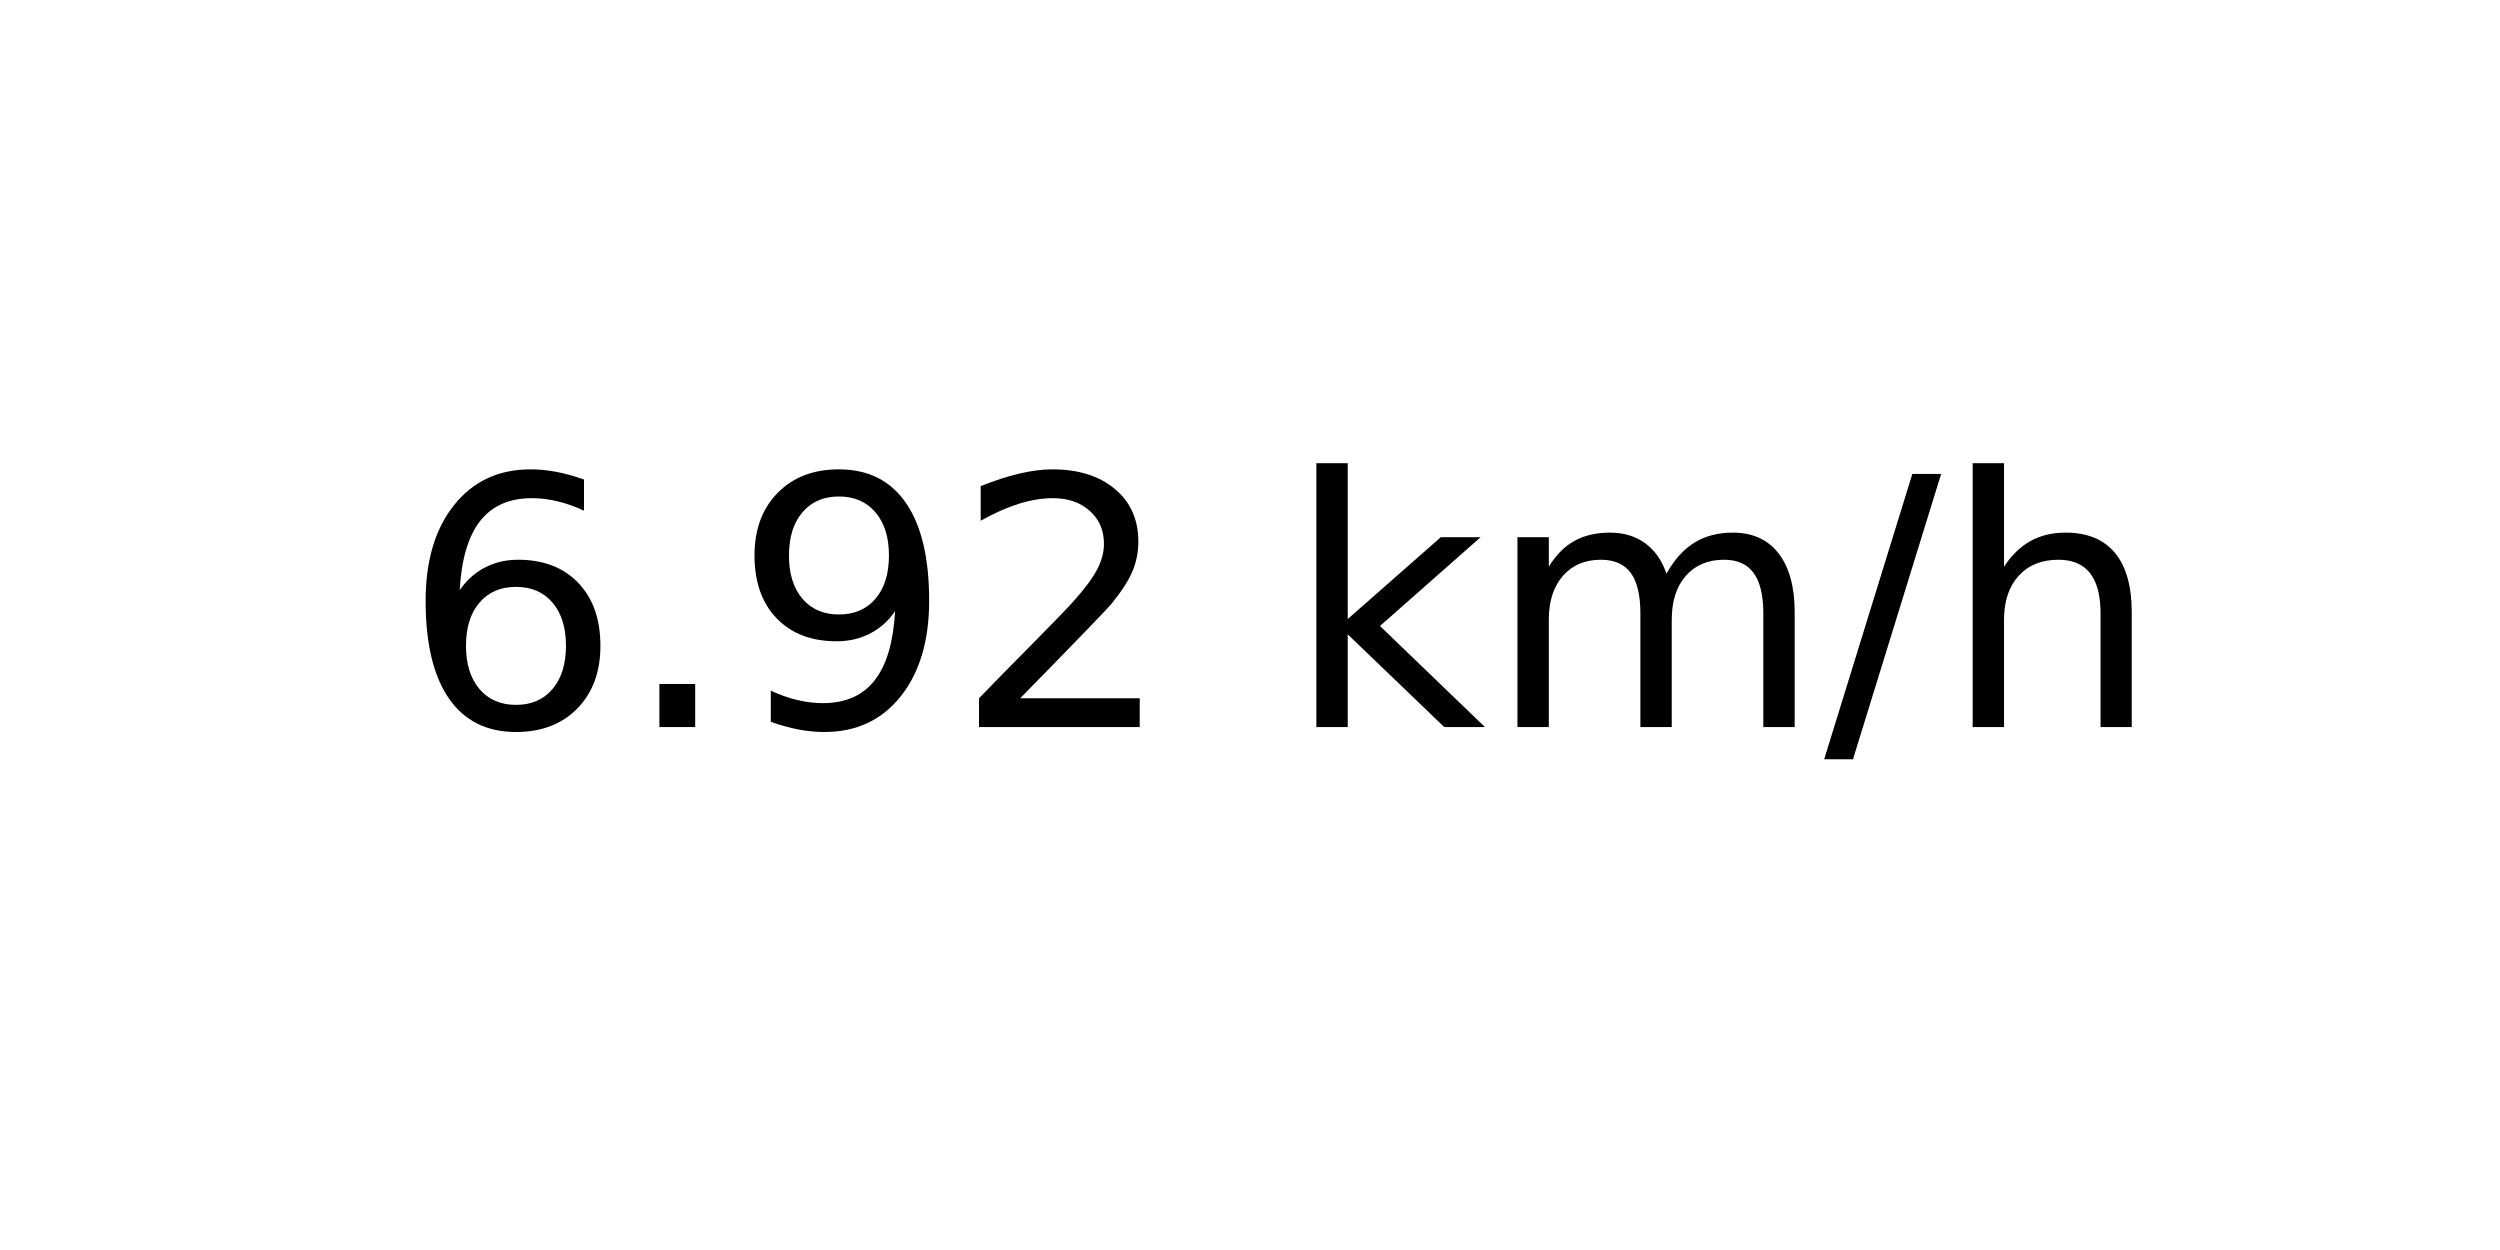
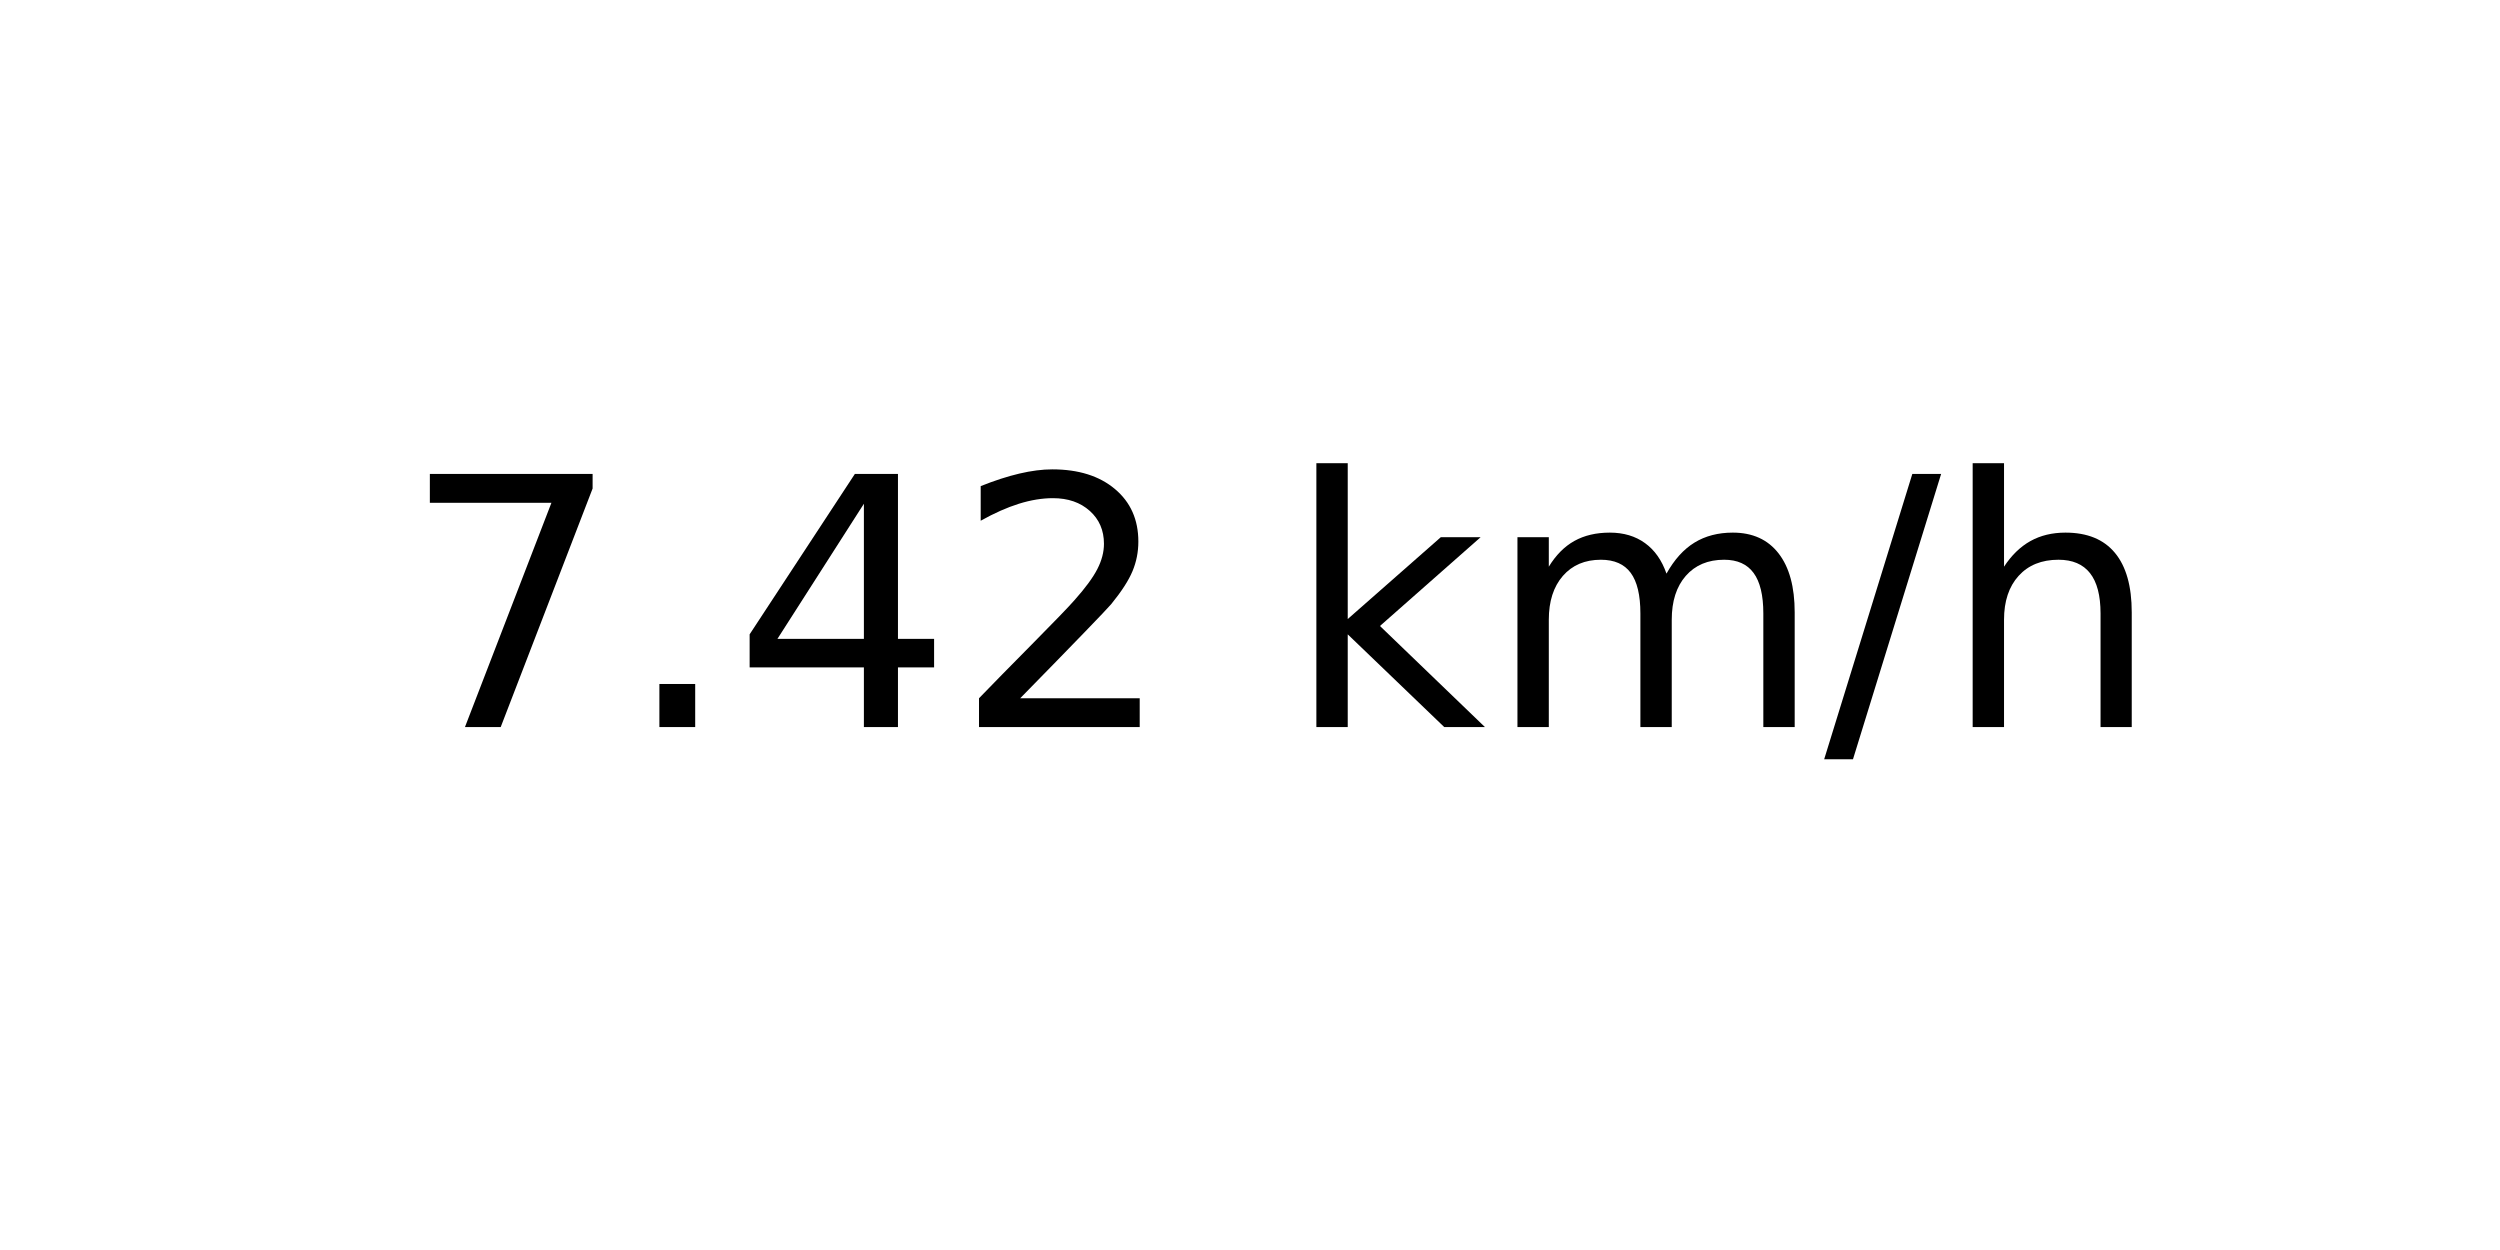
<svg xmlns="http://www.w3.org/2000/svg" xmlns:xlink="http://www.w3.org/1999/xlink" width="72pt" height="36pt" viewBox="0 0 72 36" version="1.1">
  <defs>
    <style type="text/css">*{stroke-linejoin: round; stroke-linecap: butt}</style>
  </defs>
  <g id="figure_1">
    <g id="axes_1">
      <g id="text_1">
        <g transform="translate(11.55937 20.93937) scale(0.1 -0.1)">
          <defs>
-             <path id="DejaVuSans-36" d="M 2113 2584  Q 1688 2584 1439 2293  Q 1191 2003 1191 1497  Q 1191 994 1439 701  Q 1688 409 2113 409  Q 2538 409 2786 701  Q 3034 994 3034 1497  Q 3034 2003 2786 2293  Q 2538 2584 2113 2584  z M 3366 4563  L 3366 3988  Q 3128 4100 2886 4159  Q 2644 4219 2406 4219  Q 1781 4219 1451 3797  Q 1122 3375 1075 2522  Q 1259 2794 1537 2939  Q 1816 3084 2150 3084  Q 2853 3084 3261 2657  Q 3669 2231 3669 1497  Q 3669 778 3244 343  Q 2819 -91 2113 -91  Q 1303 -91 875 529  Q 447 1150 447 2328  Q 447 3434 972 4092  Q 1497 4750 2381 4750  Q 2619 4750 2861 4703  Q 3103 4656 3366 4563  z " transform="scale(0.015625)" />
+             <path id="DejaVuSans-37" d="M 525 4666  L 3525 4666  L 3525 4397  L 1831 0  L 1172 0  L 2766 4134  L 525 4134  L 525 4666  z " transform="scale(0.015625)" />
            <path id="DejaVuSans-2e" d="M 684 794  L 1344 794  L 1344 0  L 684 0  L 684 794  z " transform="scale(0.015625)" />
-             <path id="DejaVuSans-39" d="M 703 97  L 703 672  Q 941 559 1184 500  Q 1428 441 1663 441  Q 2288 441 2617 861  Q 2947 1281 2994 2138  Q 2813 1869 2534 1725  Q 2256 1581 1919 1581  Q 1219 1581 811 2004  Q 403 2428 403 3163  Q 403 3881 828 4315  Q 1253 4750 1959 4750  Q 2769 4750 3195 4129  Q 3622 3509 3622 2328  Q 3622 1225 3098 567  Q 2575 -91 1691 -91  Q 1453 -91 1209 -44  Q 966 3 703 97  z M 1959 2075  Q 2384 2075 2632 2365  Q 2881 2656 2881 3163  Q 2881 3666 2632 3958  Q 2384 4250 1959 4250  Q 1534 4250 1286 3958  Q 1038 3666 1038 3163  Q 1038 2656 1286 2365  Q 1534 2075 1959 2075  z " transform="scale(0.015625)" />
+             <path id="DejaVuSans-34" d="M 2419 4116  L 825 1625  L 2419 1625  L 2419 4116  z M 2253 4666  L 3047 4666  L 3047 1625  L 3713 1625  L 3713 1100  L 3047 1100  L 3047 0  L 2419 0  L 2419 1100  L 313 1100  L 313 1709  L 2253 4666  z " transform="scale(0.015625)" />
            <path id="DejaVuSans-32" d="M 1228 531  L 3431 531  L 3431 0  L 469 0  L 469 531  Q 828 903 1448 1529  Q 2069 2156 2228 2338  Q 2531 2678 2651 2914  Q 2772 3150 2772 3378  Q 2772 3750 2511 3984  Q 2250 4219 1831 4219  Q 1534 4219 1204 4116  Q 875 4013 500 3803  L 500 4441  Q 881 4594 1212 4672  Q 1544 4750 1819 4750  Q 2544 4750 2975 4387  Q 3406 4025 3406 3419  Q 3406 3131 3298 2873  Q 3191 2616 2906 2266  Q 2828 2175 2409 1742  Q 1991 1309 1228 531  z " transform="scale(0.015625)" />
            <path id="DejaVuSans-20" transform="scale(0.015625)" />
            <path id="DejaVuSans-6b" d="M 581 4863  L 1159 4863  L 1159 1991  L 2875 3500  L 3609 3500  L 1753 1863  L 3688 0  L 2938 0  L 1159 1709  L 1159 0  L 581 0  L 581 4863  z " transform="scale(0.015625)" />
            <path id="DejaVuSans-6d" d="M 3328 2828  Q 3544 3216 3844 3400  Q 4144 3584 4550 3584  Q 5097 3584 5394 3201  Q 5691 2819 5691 2113  L 5691 0  L 5113 0  L 5113 2094  Q 5113 2597 4934 2840  Q 4756 3084 4391 3084  Q 3944 3084 3684 2787  Q 3425 2491 3425 1978  L 3425 0  L 2847 0  L 2847 2094  Q 2847 2600 2669 2842  Q 2491 3084 2119 3084  Q 1678 3084 1418 2786  Q 1159 2488 1159 1978  L 1159 0  L 581 0  L 581 3500  L 1159 3500  L 1159 2956  Q 1356 3278 1631 3431  Q 1906 3584 2284 3584  Q 2666 3584 2933 3390  Q 3200 3197 3328 2828  z " transform="scale(0.015625)" />
            <path id="DejaVuSans-2f" d="M 1625 4666  L 2156 4666  L 531 -594  L 0 -594  L 1625 4666  z " transform="scale(0.015625)" />
            <path id="DejaVuSans-68" d="M 3513 2113  L 3513 0  L 2938 0  L 2938 2094  Q 2938 2591 2744 2837  Q 2550 3084 2163 3084  Q 1697 3084 1428 2787  Q 1159 2491 1159 1978  L 1159 0  L 581 0  L 581 4863  L 1159 4863  L 1159 2956  Q 1366 3272 1645 3428  Q 1925 3584 2291 3584  Q 2894 3584 3203 3211  Q 3513 2838 3513 2113  z " transform="scale(0.015625)" />
          </defs>
-           <use xlink:href="#DejaVuSans-36" />
+           <use xlink:href="#DejaVuSans-37" />
          <use xlink:href="#DejaVuSans-2e" x="63.623" />
-           <use xlink:href="#DejaVuSans-39" x="95.41" />
+           <use xlink:href="#DejaVuSans-34" x="95.41" />
          <use xlink:href="#DejaVuSans-32" x="159.033" />
          <use xlink:href="#DejaVuSans-20" x="222.656" />
          <use xlink:href="#DejaVuSans-6b" x="254.443" />
          <use xlink:href="#DejaVuSans-6d" x="312.354" />
          <use xlink:href="#DejaVuSans-2f" x="409.766" />
          <use xlink:href="#DejaVuSans-68" x="443.457" />
        </g>
      </g>
    </g>
  </g>
</svg>
